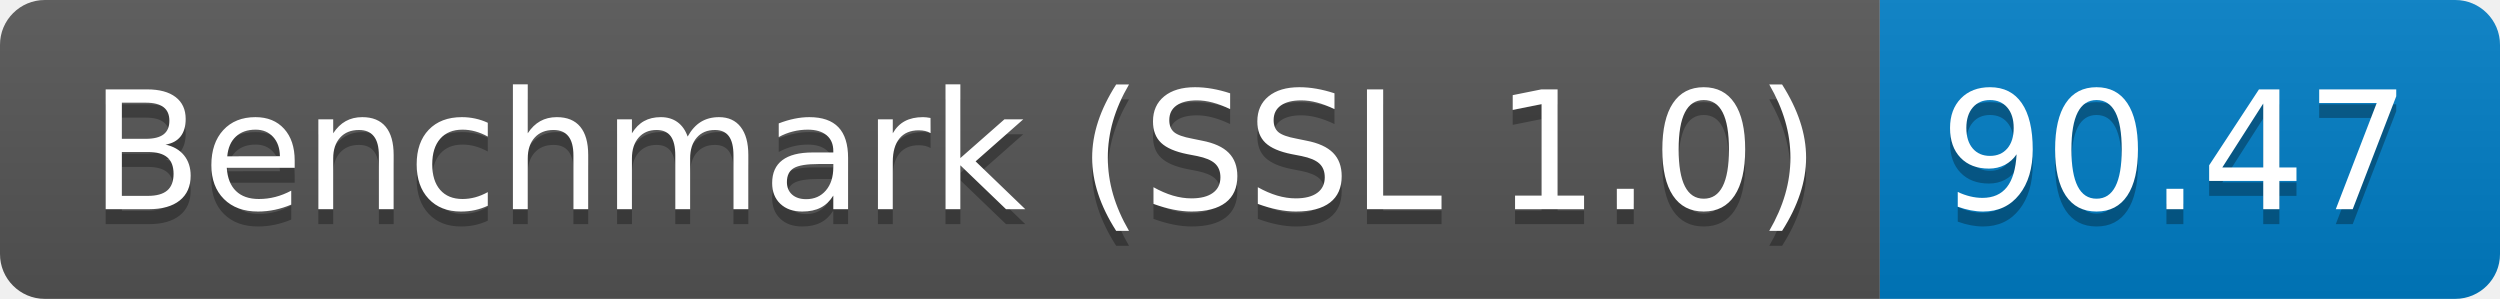
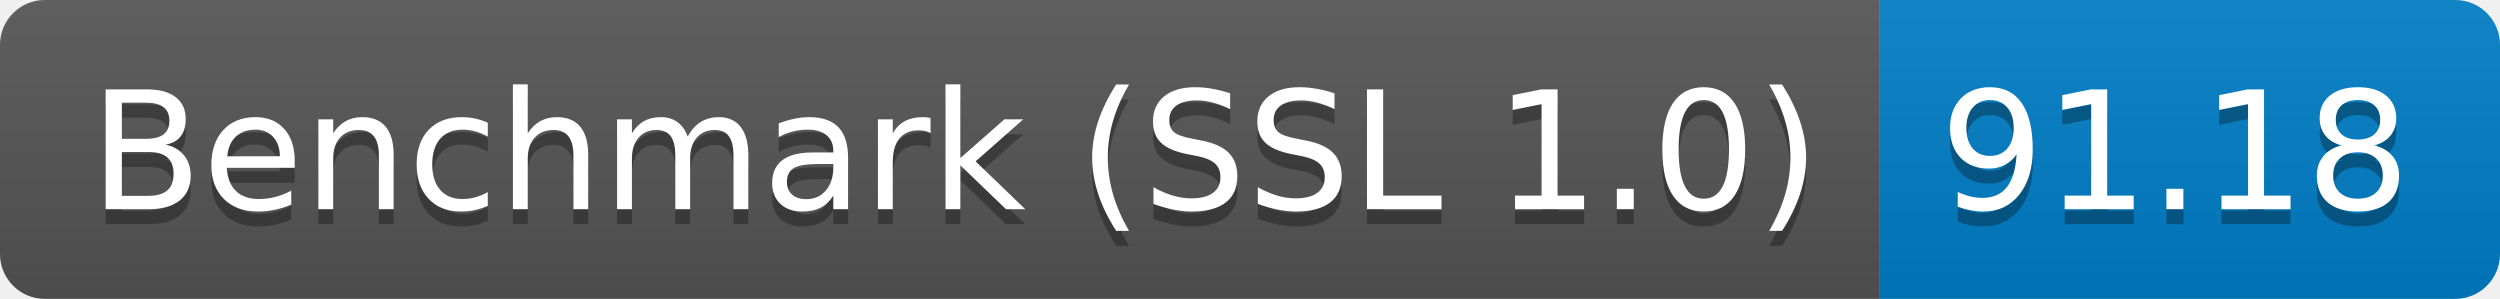
<svg xmlns="http://www.w3.org/2000/svg" height="20" width="167.3">
  <linearGradient id="smooth" x2="0" y2="100%">
    <stop offset="0" stop-color="#bbb" stop-opacity=".1" />
    <stop offset="1" stop-opacity=".1" />
  </linearGradient>
  <clipPath id="round">
    <rect fill="#fff" height="20" rx="3" width="167.3" />
  </clipPath>
  <g clip-path="url(#round)">
    <rect fill="#555" height="20" width="125.8" />
    <rect fill="#007ec6" height="20" width="41.5" x="125.8" />
    <rect fill="url(#smooth)" height="20" width="167.3" />
  </g>
  <g fill="#fff" font-family="DejaVu Sans,Verdana,Geneva,sans-serif" font-size="110" text-anchor="middle">
    <text fill="#010101" fill-opacity=".3" lengthAdjust="spacing" textLength="1158.0" transform="scale(0.1)" x="639.0" y="150">Benchmark (SSL 1.0)</text>
    <text lengthAdjust="spacing" textLength="1158.0" transform="scale(0.1)" x="639.0" y="140">Benchmark (SSL 1.0)</text>
-     <text fill="#010101" fill-opacity=".3" lengthAdjust="spacing" textLength="315.0" transform="scale(0.1)" x="1455.5" y="150">90.47</text>
-     <text lengthAdjust="spacing" textLength="315.0" transform="scale(0.1)" x="1455.5" y="140">90.47</text>
+     <text fill="#010101" fill-opacity=".3" lengthAdjust="spacing" textLength="315.0" transform="scale(0.1)" x="1455.5" y="150">91.18</text>
+     <text lengthAdjust="spacing" textLength="315.0" transform="scale(0.1)" x="1455.5" y="140">91.18</text>
  </g>
</svg>
